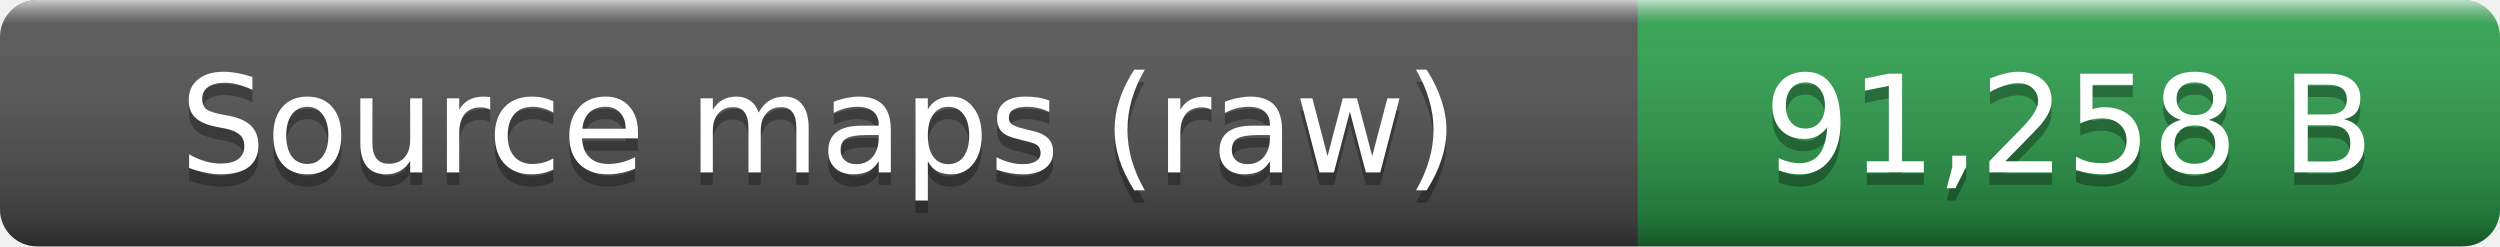
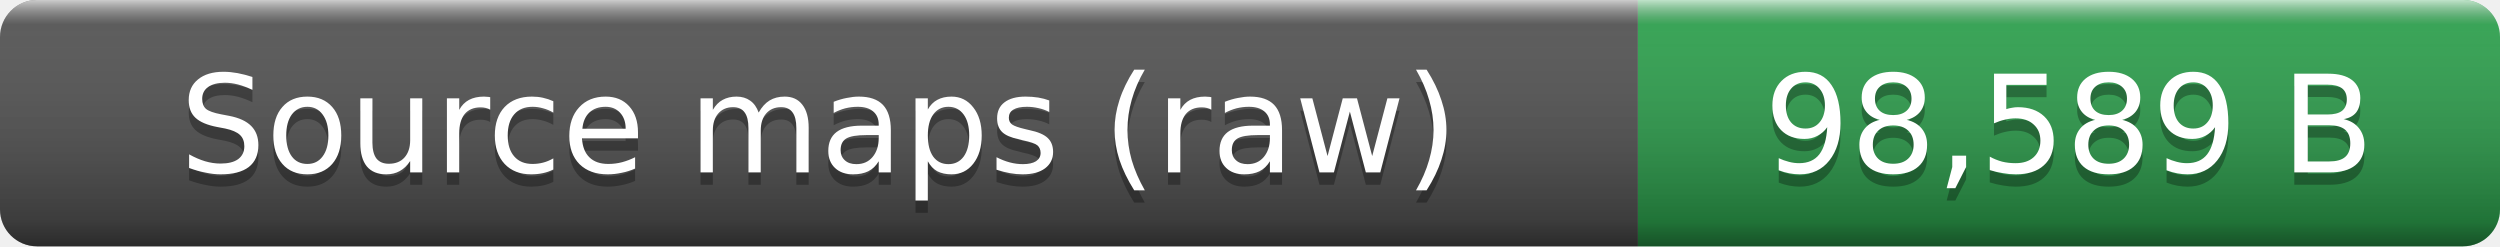
- <svg xmlns="http://www.w3.org/2000/svg" width="203" height="20" role="img" aria-label="Source maps (raw): 91,258 B">
+ <svg xmlns="http://www.w3.org/2000/svg" width="203" height="20" role="img" aria-label="Source maps (raw): 98,589 B">
  <linearGradient id="smooth" x2="0" y2="100%">
    <stop offset="0" stop-color="#fff" stop-opacity=".7" />
    <stop offset=".1" stop-color="#aaa" stop-opacity=".1" />
    <stop offset=".9" stop-opacity=".3" />
    <stop offset="1" stop-opacity=".5" />
  </linearGradient>
  <clipPath id="round">
    <rect width="203" height="20" rx="3" fill="#fff" />
  </clipPath>
  <g clip-path="url(#round)">
    <rect width="133" height="20" fill="#555" />
    <rect x="133" width="70" height="20" fill="#2ea44f" />
    <rect width="203" height="20" fill="url(#smooth)" />
  </g>
  <g fill="#fff" text-anchor="middle" font-family="Verdana,Geneva,DejaVu Sans,sans-serif" font-size="11">
    <text x="66.5" y="15" fill="#010101" fill-opacity=".3">Source maps (raw)</text>
    <text x="66.5" y="14">Source maps (raw)</text>
-     <text x="168" y="15" fill="#010101" fill-opacity=".3">91,258 B</text>
-     <text x="168" y="14">91,258 B</text>
+     <text x="168" y="15" fill="#010101" fill-opacity=".3">98,589 B</text>
+     <text x="168" y="14">98,589 B</text>
  </g>
</svg>
